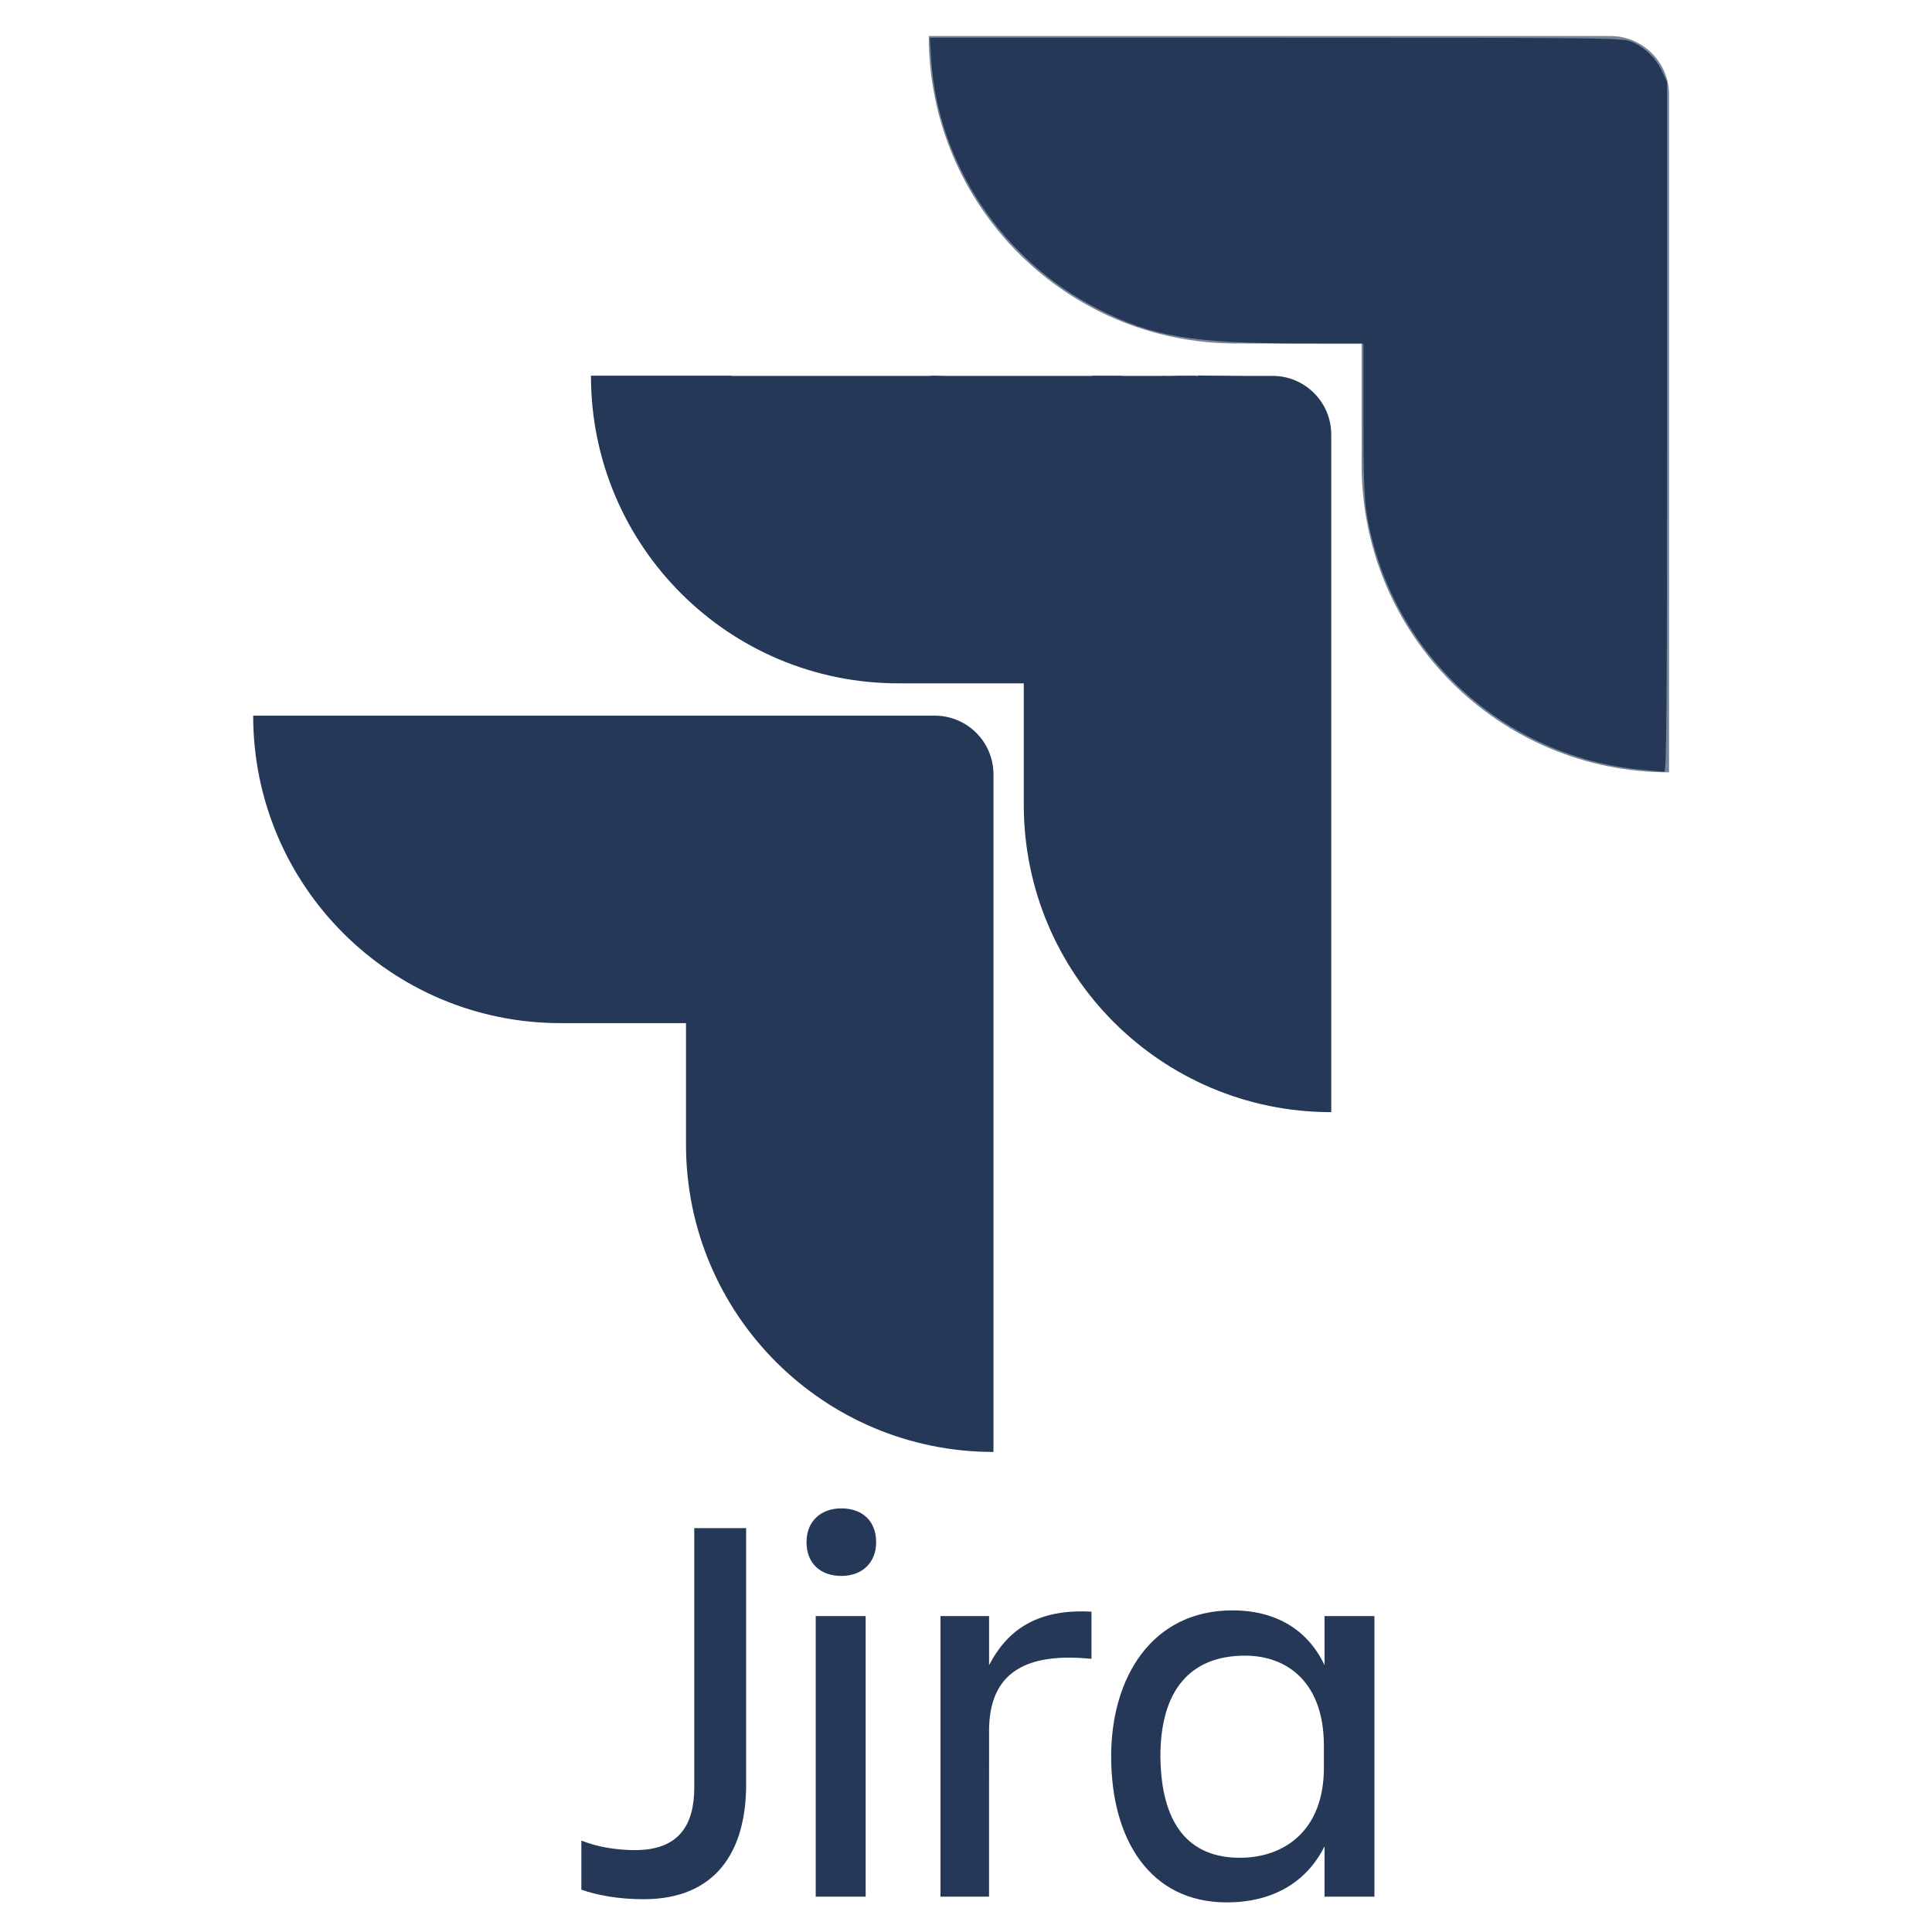
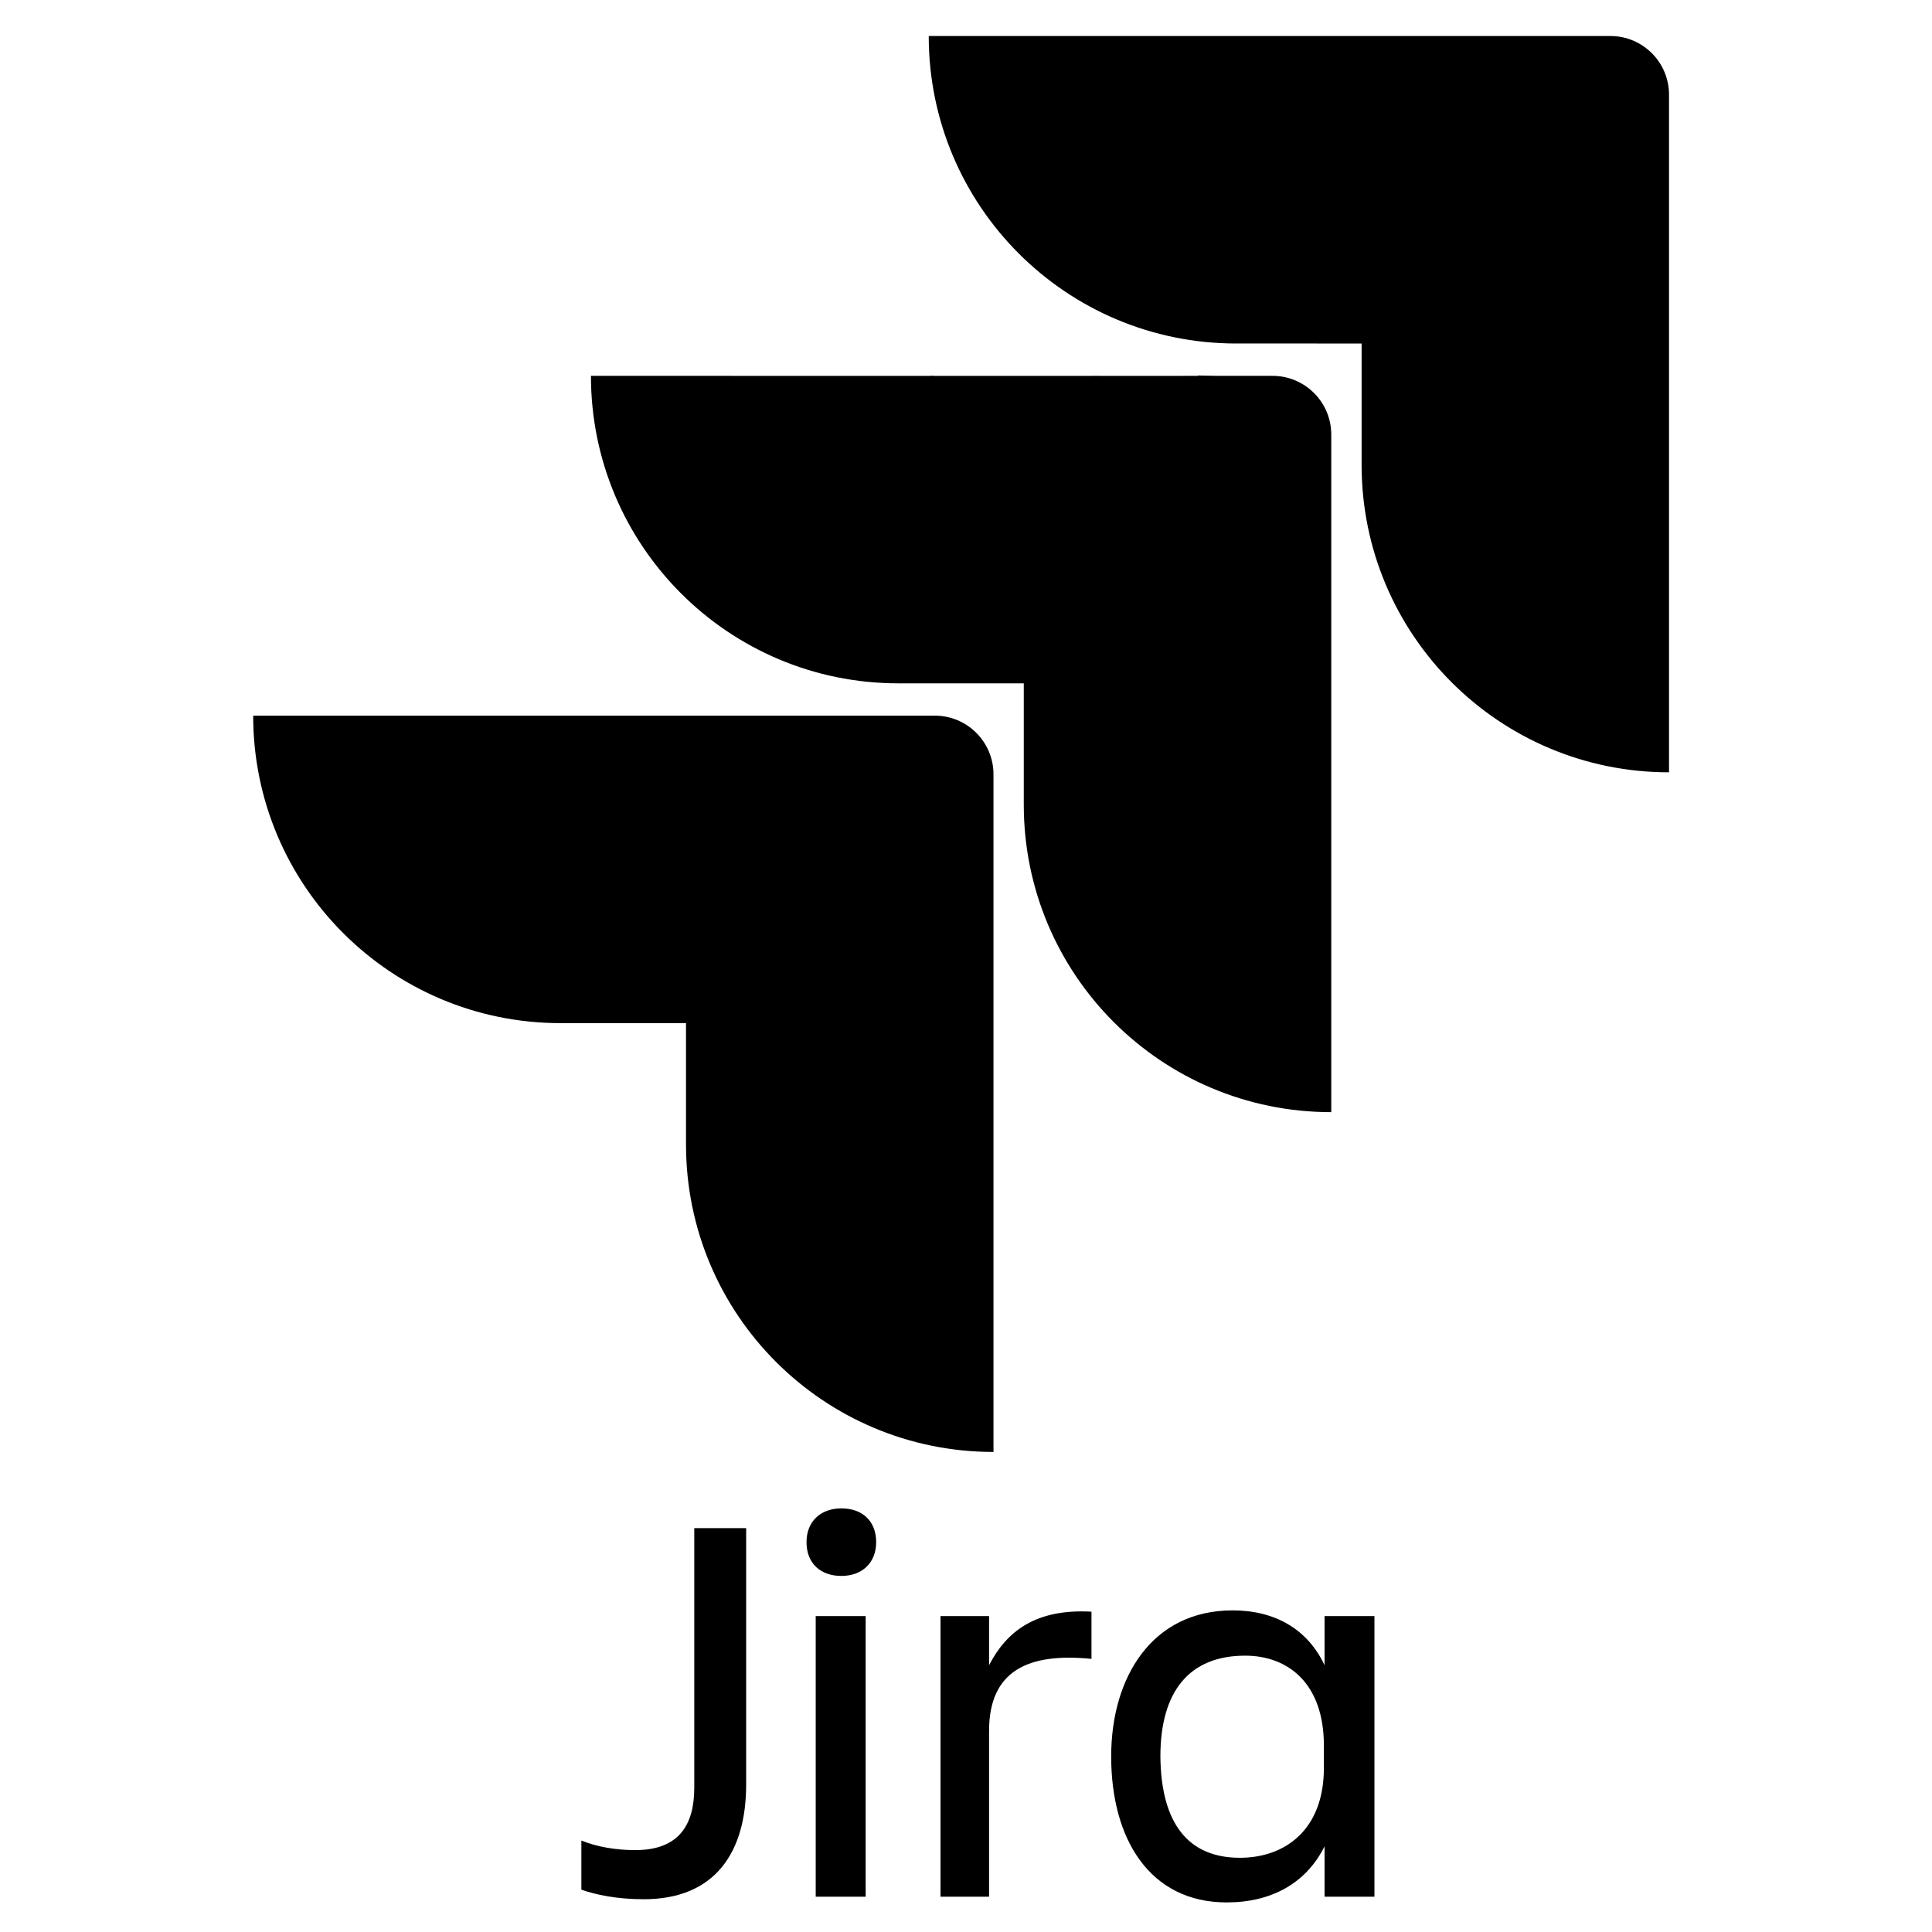
<svg xmlns="http://www.w3.org/2000/svg" viewBox="0 0 128 128">
-   <path d="M106.695 2.387H61.531c0 11.258 9.114 20.37 20.371 20.37h8.309v8.04c0 11.258 9.113 20.371 20.367 20.371V6.273a3.886 3.886 0 00-3.883-3.886zm0 0" fill="#788599" />
-   <path d="M84.313 24.902h-45.16c0 11.258 9.113 20.371 20.367 20.371h8.308v8.04c0 11.257 9.113 20.37 20.371 20.37V28.79a3.89 3.89 0 00-3.886-3.887zm0 0" fill="#253858" />
-   <path d="M61.934 47.414h-45.16c0 11.258 9.113 20.371 20.367 20.371h8.308v8.043c0 11.254 9.114 20.367 20.371 20.367V51.301a3.89 3.89 0 00-3.886-3.887zm0 0M45.996 101.242h3.438v16.98c0 4.481-2.043 7.606-6.786 7.606-1.785 0-3.175-.297-4.132-.633v-3.254c1.043.422 2.304.633 3.566.633 2.914 0 3.914-1.687 3.914-4.137zm0 0M55.742 99.934c1.348 0 2.305.8 2.305 2.238 0 1.394-.957 2.238-2.305 2.238-1.351 0-2.308-.805-2.308-2.238 0-1.395.957-2.238 2.308-2.238zm-1.699 7.136h3.309v18.59h-3.309zm0 0M65.527 125.66H62.31v-18.59h3.218v3.254c1.133-2.195 3.043-3.758 6.785-3.547v3.125c-4.218-.422-6.785.801-6.785 4.774zm0 0M87.754 122.324c-1.219 2.45-3.524 3.715-6.48 3.715-5.09 0-7.657-4.18-7.657-9.672 0-5.238 2.7-9.676 8.047-9.676 2.785 0 4.961 1.227 6.09 3.633v-3.254h3.305v18.59h-3.305zm-5.61.758c2.958 0 5.567-1.816 5.567-5.957v-1.477c0-4.14-2.39-5.957-5.219-5.957-3.699 0-5.613 2.368-5.613 6.676.043 4.477 1.871 6.715 5.266 6.715zm0 0M108.862 51.008a20.378 20.378 0 01-18.324-17.042c-.155-.953-.21-2.576-.21-6.247V22.76l-3.817-.002c-7.534-.004-10.136-.438-13.793-2.302C66.41 17.242 62.14 10.852 61.696 3.96l-.094-1.463 22.96.003c22.782.003 22.966.006 23.603.294a3.908 3.908 0 011.942 1.915l.338.714.001 22.867c.001 18.21-.035 22.863-.177 22.847-.098-.01-.731-.069-1.408-.13zM75.773 38.66c-6.75-6.551-12.69-12.33-13.2-12.84l-.928-.93 1.017.041 1.017.041 12.218 11.844L88.116 48.66v.963c0 .53-.016.96-.036.956-.02-.004-5.558-5.368-12.307-11.919z" fill="#253858" />
-   <path d="M84.977 73.35c-8.101-1.367-14.61-7.394-16.486-15.263-.506-2.122-.638-3.917-.638-8.646v-4.254l-5.672-.062c-5.12-.056-5.793-.091-6.904-.358-4.013-.966-7.292-2.77-10.042-5.526-3.625-3.634-5.553-7.897-5.987-13.234l-.09-1.106H48.446l19.833 19.228L88.11 63.358l.003 5.101.002 5.102-1.035-.015a16.716 16.716 0 01-2.104-.195zM84.05 29.454a949.478 949.478 0 01-4.353-4.218l-.357-.36 2.854.056c3.177.062 3.768.205 4.757 1.153.953.914 1.084 1.352 1.138 3.81.027 1.217.028 2.483.002 2.815l-.046.602zM83.477 35.693c-2.513-2.443-6.043-5.87-7.846-7.617L72.354 24.9l.996.004.996.004 4.28 4.16 6.892 6.699 2.611 2.537-.042.915-.042.915zM82.8 30.109c-2.884-2.798-5.244-5.114-5.244-5.148 0-.033.377-.06.837-.06h.837l3.052 2.95 4.449 4.307 1.397 1.356-.042.84-.041.842z" fill="#253858" />
-   <path d="M82.264 30.58c-5.698-5.528-5.774-5.609-5.294-5.653.463-.044.653.118 3.855 3.282 1.852 1.83 4.253 4.192 5.336 5.248 1.718 1.677 1.963 1.973 1.926 2.326-.04.375-.468-.008-5.823-5.203z" fill="#253858" />
+   <path d="m61.531 2.387c0 11.258 9.114 20.371 20.371 20.371h4.609l3.699 0.002v8.037c0 11.258 9.113 20.371 20.367 20.371v-44.895a3.886 3.886 0 0 0-3.883-3.887h-45.164zm17.809 22.49 0.025 0.025h-0.133l-0.002-0.002h-0.838c-0.026 0-0.041 0.002-0.066 0.002h-5.475l-0.498-0.002 0.002 0.002h-10.42l-0.291-0.012 0.012 0.012h-13.209l-0.002-0.002h-9.287v0.002h-0.006c0 11.258 9.113 20.371 20.367 20.371h8.309v8.039c0 11.257 9.113 20.371 20.371 20.371v-44.895a3.89 3.89 0 0 0-3.887-3.887h-3.648l-1.324-0.025zm-62.566 22.537c0 11.258 9.113 20.371 20.367 20.371h8.309v8.043c0 11.254 9.114 20.367 20.371 20.367v-44.895a3.89 3.89 0 0 0-3.887-3.887h-45.16zm38.969 52.52c-1.351 0-2.309 0.843-2.309 2.238 0 1.433 0.958 2.238 2.309 2.238 1.348 0 2.305-0.844 2.305-2.238 0-1.438-0.957-2.238-2.305-2.238zm-9.746 1.309v17.195c0 2.45-1 4.137-3.914 4.137-1.262 0-2.523-0.211-3.566-0.633v3.254c0.957 0.336 2.348 0.633 4.133 0.633 4.743 0 6.785-3.124 6.785-7.606v-16.98h-3.438zm35.668 5.449c-5.347 0-8.047 4.438-8.047 9.676 0 5.492 2.566 9.672 7.656 9.672 2.956 0 5.261-1.265 6.481-3.715v3.336h3.305v-18.59h-3.305v3.254c-1.129-2.406-3.305-3.633-6.09-3.633zm-9.352 0.086c-3.742-0.211-5.652 1.352-6.785 3.547v-3.254h-3.217v18.59h3.217v-10.984c0-3.973 2.567-5.195 6.785-4.773v-3.125zm-18.27 0.293v18.59h3.309v-18.59h-3.309zm28.449 2.621c2.829 0 5.219 1.817 5.219 5.957v1.477c0 4.141-2.608 5.957-5.566 5.957-3.395 0-5.223-2.238-5.266-6.715 0-4.308 1.914-6.676 5.613-6.676z" />
</svg>
